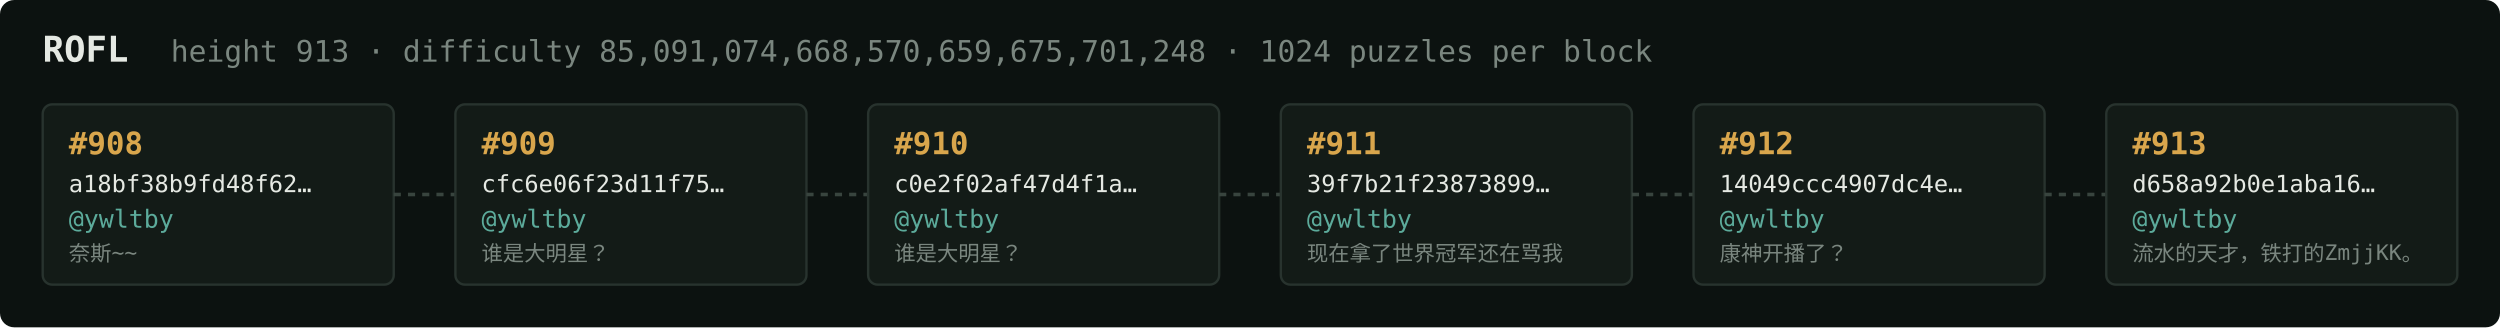
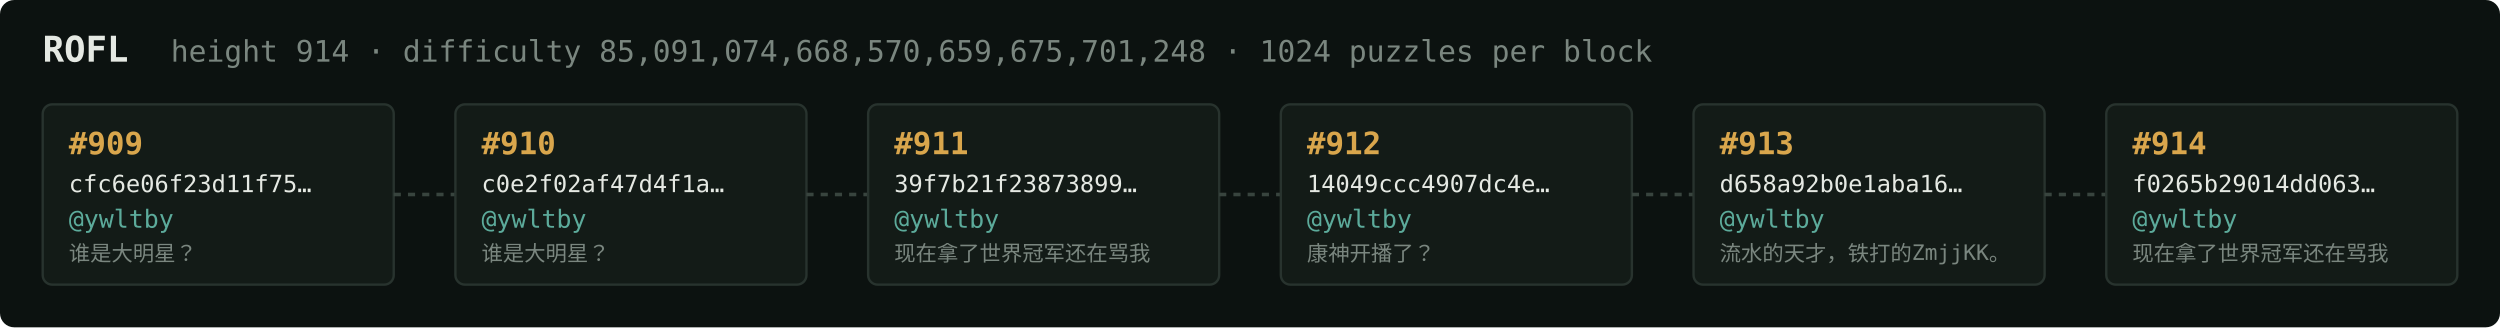
<svg xmlns="http://www.w3.org/2000/svg" width="1054" height="138" viewBox="0 0 1054 138" font-family="ui-monospace,SFMono-Regular,Menlo,monospace">
  <rect fill="#0c1210" width="1054" height="138" rx="6" />
  <text x="18" y="26" fill="#e5e9e3" font-size="15" font-weight="700">ROFL</text>
-   <text x="72" y="26" fill="#7a867f" font-size="12.5">height 913 · difficulty 85,091,074,668,570,659,675,701,248 · 1024 puzzles per block</text>
+   <text x="72" y="26" fill="#7a867f" font-size="12.5">height 914 · difficulty 85,091,074,668,570,659,675,701,248 · 1024 puzzles per block</text>
  <rect x="18" y="44" width="148" height="76" rx="4" fill="#131b17" stroke="#28332e" stroke-width="1" />
-   <text x="29" y="65" fill="#d9a64c" font-size="13" font-weight="700">#908</text>
-   <text x="29" y="81" fill="#e5e9e3" font-size="10">a18bf38b9fd48f62…</text>
+   <text x="29" y="65" fill="#d9a64c" font-size="13" font-weight="700">#909</text>
+   <text x="29" y="81" fill="#e5e9e3" font-size="10">cfc6e06f23d11f75…</text>
  <text x="29" y="96" fill="#5cab9b" font-size="10.5">@ywltby</text>
-   <text x="29" y="110" fill="#7a867f" font-size="9">奈斯~~</text>
+   <text x="29" y="110" fill="#7a867f" font-size="9">谁是大明星？</text>
  <line x1="166" y1="82.0" x2="192" y2="82.0" stroke="#38443e" stroke-width="1.5" stroke-dasharray="3 3" />
  <rect x="192" y="44" width="148" height="76" rx="4" fill="#131b17" stroke="#28332e" stroke-width="1" />
-   <text x="203" y="65" fill="#d9a64c" font-size="13" font-weight="700">#909</text>
-   <text x="203" y="81" fill="#e5e9e3" font-size="10">cfc6e06f23d11f75…</text>
+   <text x="203" y="65" fill="#d9a64c" font-size="13" font-weight="700">#910</text>
+   <text x="203" y="81" fill="#e5e9e3" font-size="10">c0e2f02af47d4f1a…</text>
  <text x="203" y="96" fill="#5cab9b" font-size="10.5">@ywltby</text>
  <text x="203" y="110" fill="#7a867f" font-size="9">谁是大明星？</text>
  <line x1="340" y1="82.0" x2="366" y2="82.0" stroke="#38443e" stroke-width="1.5" stroke-dasharray="3 3" />
  <rect x="366" y="44" width="148" height="76" rx="4" fill="#131b17" stroke="#28332e" stroke-width="1" />
-   <text x="377" y="65" fill="#d9a64c" font-size="13" font-weight="700">#910</text>
-   <text x="377" y="81" fill="#e5e9e3" font-size="10">c0e2f02af47d4f1a…</text>
+   <text x="377" y="65" fill="#d9a64c" font-size="13" font-weight="700">#911</text>
+   <text x="377" y="81" fill="#e5e9e3" font-size="10">39f7b21f23873899…</text>
  <text x="377" y="96" fill="#5cab9b" font-size="10.5">@ywltby</text>
-   <text x="377" y="110" fill="#7a867f" font-size="9">谁是大明星？</text>
+   <text x="377" y="110" fill="#7a867f" font-size="9">现在拿了世界冠军还在骂我</text>
  <line x1="514" y1="82.0" x2="540" y2="82.0" stroke="#38443e" stroke-width="1.5" stroke-dasharray="3 3" />
  <rect x="540" y="44" width="148" height="76" rx="4" fill="#131b17" stroke="#28332e" stroke-width="1" />
-   <text x="551" y="65" fill="#d9a64c" font-size="13" font-weight="700">#911</text>
-   <text x="551" y="81" fill="#e5e9e3" font-size="10">39f7b21f23873899…</text>
+   <text x="551" y="65" fill="#d9a64c" font-size="13" font-weight="700">#912</text>
+   <text x="551" y="81" fill="#e5e9e3" font-size="10">14049ccc4907dc4e…</text>
  <text x="551" y="96" fill="#5cab9b" font-size="10.5">@ywltby</text>
-   <text x="551" y="110" fill="#7a867f" font-size="9">现在拿了世界冠军还在骂我</text>
+   <text x="551" y="110" fill="#7a867f" font-size="9">康神开播了？</text>
  <line x1="688" y1="82.0" x2="714" y2="82.0" stroke="#38443e" stroke-width="1.5" stroke-dasharray="3 3" />
  <rect x="714" y="44" width="148" height="76" rx="4" fill="#131b17" stroke="#28332e" stroke-width="1" />
-   <text x="725" y="65" fill="#d9a64c" font-size="13" font-weight="700">#912</text>
-   <text x="725" y="81" fill="#e5e9e3" font-size="10">14049ccc4907dc4e…</text>
+   <text x="725" y="65" fill="#d9a64c" font-size="13" font-weight="700">#913</text>
+   <text x="725" y="81" fill="#e5e9e3" font-size="10">d658a92b0e1aba16…</text>
  <text x="725" y="96" fill="#5cab9b" font-size="10.5">@ywltby</text>
-   <text x="725" y="110" fill="#7a867f" font-size="9">康神开播了？</text>
+   <text x="725" y="110" fill="#7a867f" font-size="9">流水的天才，铁打的ZmjjKK。</text>
  <line x1="862" y1="82.0" x2="888" y2="82.0" stroke="#38443e" stroke-width="1.5" stroke-dasharray="3 3" />
  <rect x="888" y="44" width="148" height="76" rx="4" fill="#131b17" stroke="#28332e" stroke-width="1" />
-   <text x="899" y="65" fill="#d9a64c" font-size="13" font-weight="700">#913</text>
-   <text x="899" y="81" fill="#e5e9e3" font-size="10">d658a92b0e1aba16…</text>
+   <text x="899" y="65" fill="#d9a64c" font-size="13" font-weight="700">#914</text>
+   <text x="899" y="81" fill="#e5e9e3" font-size="10">f0265b29014dd063…</text>
  <text x="899" y="96" fill="#5cab9b" font-size="10.5">@ywltby</text>
-   <text x="899" y="110" fill="#7a867f" font-size="9">流水的天才，铁打的ZmjjKK。</text>
+   <text x="899" y="110" fill="#7a867f" font-size="9">现在拿了世界冠军还在骂我</text>
</svg>
